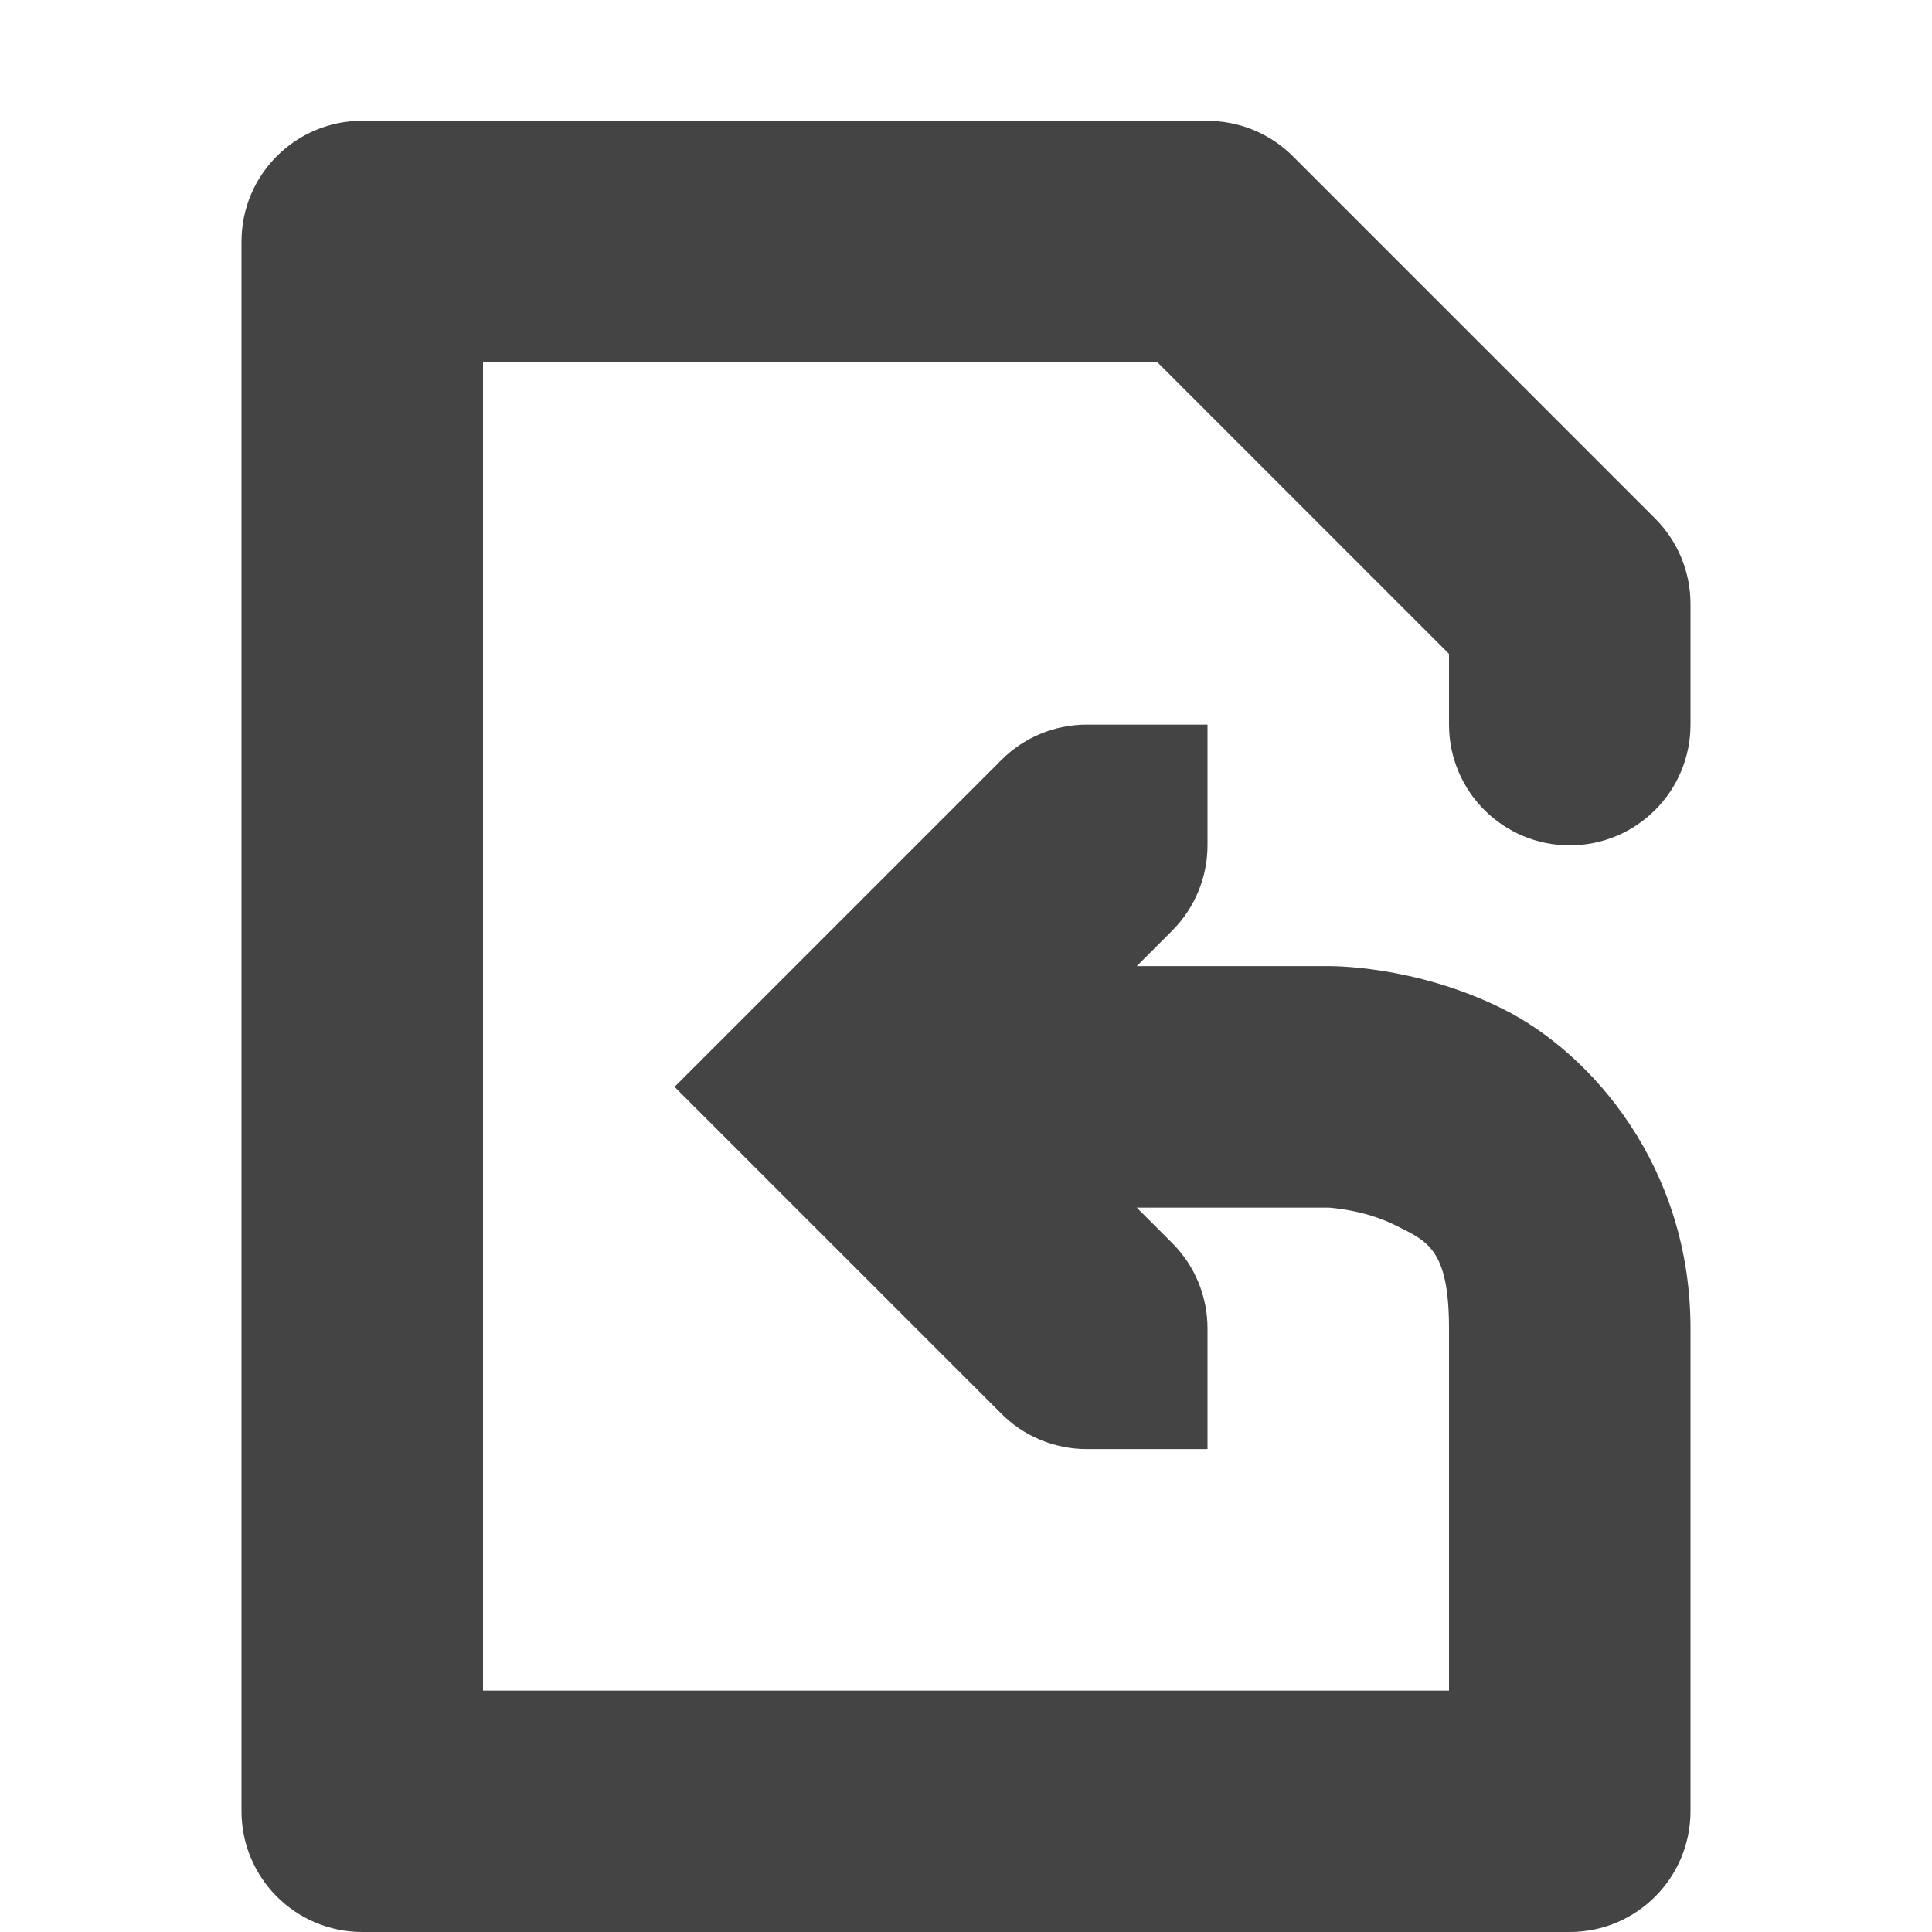
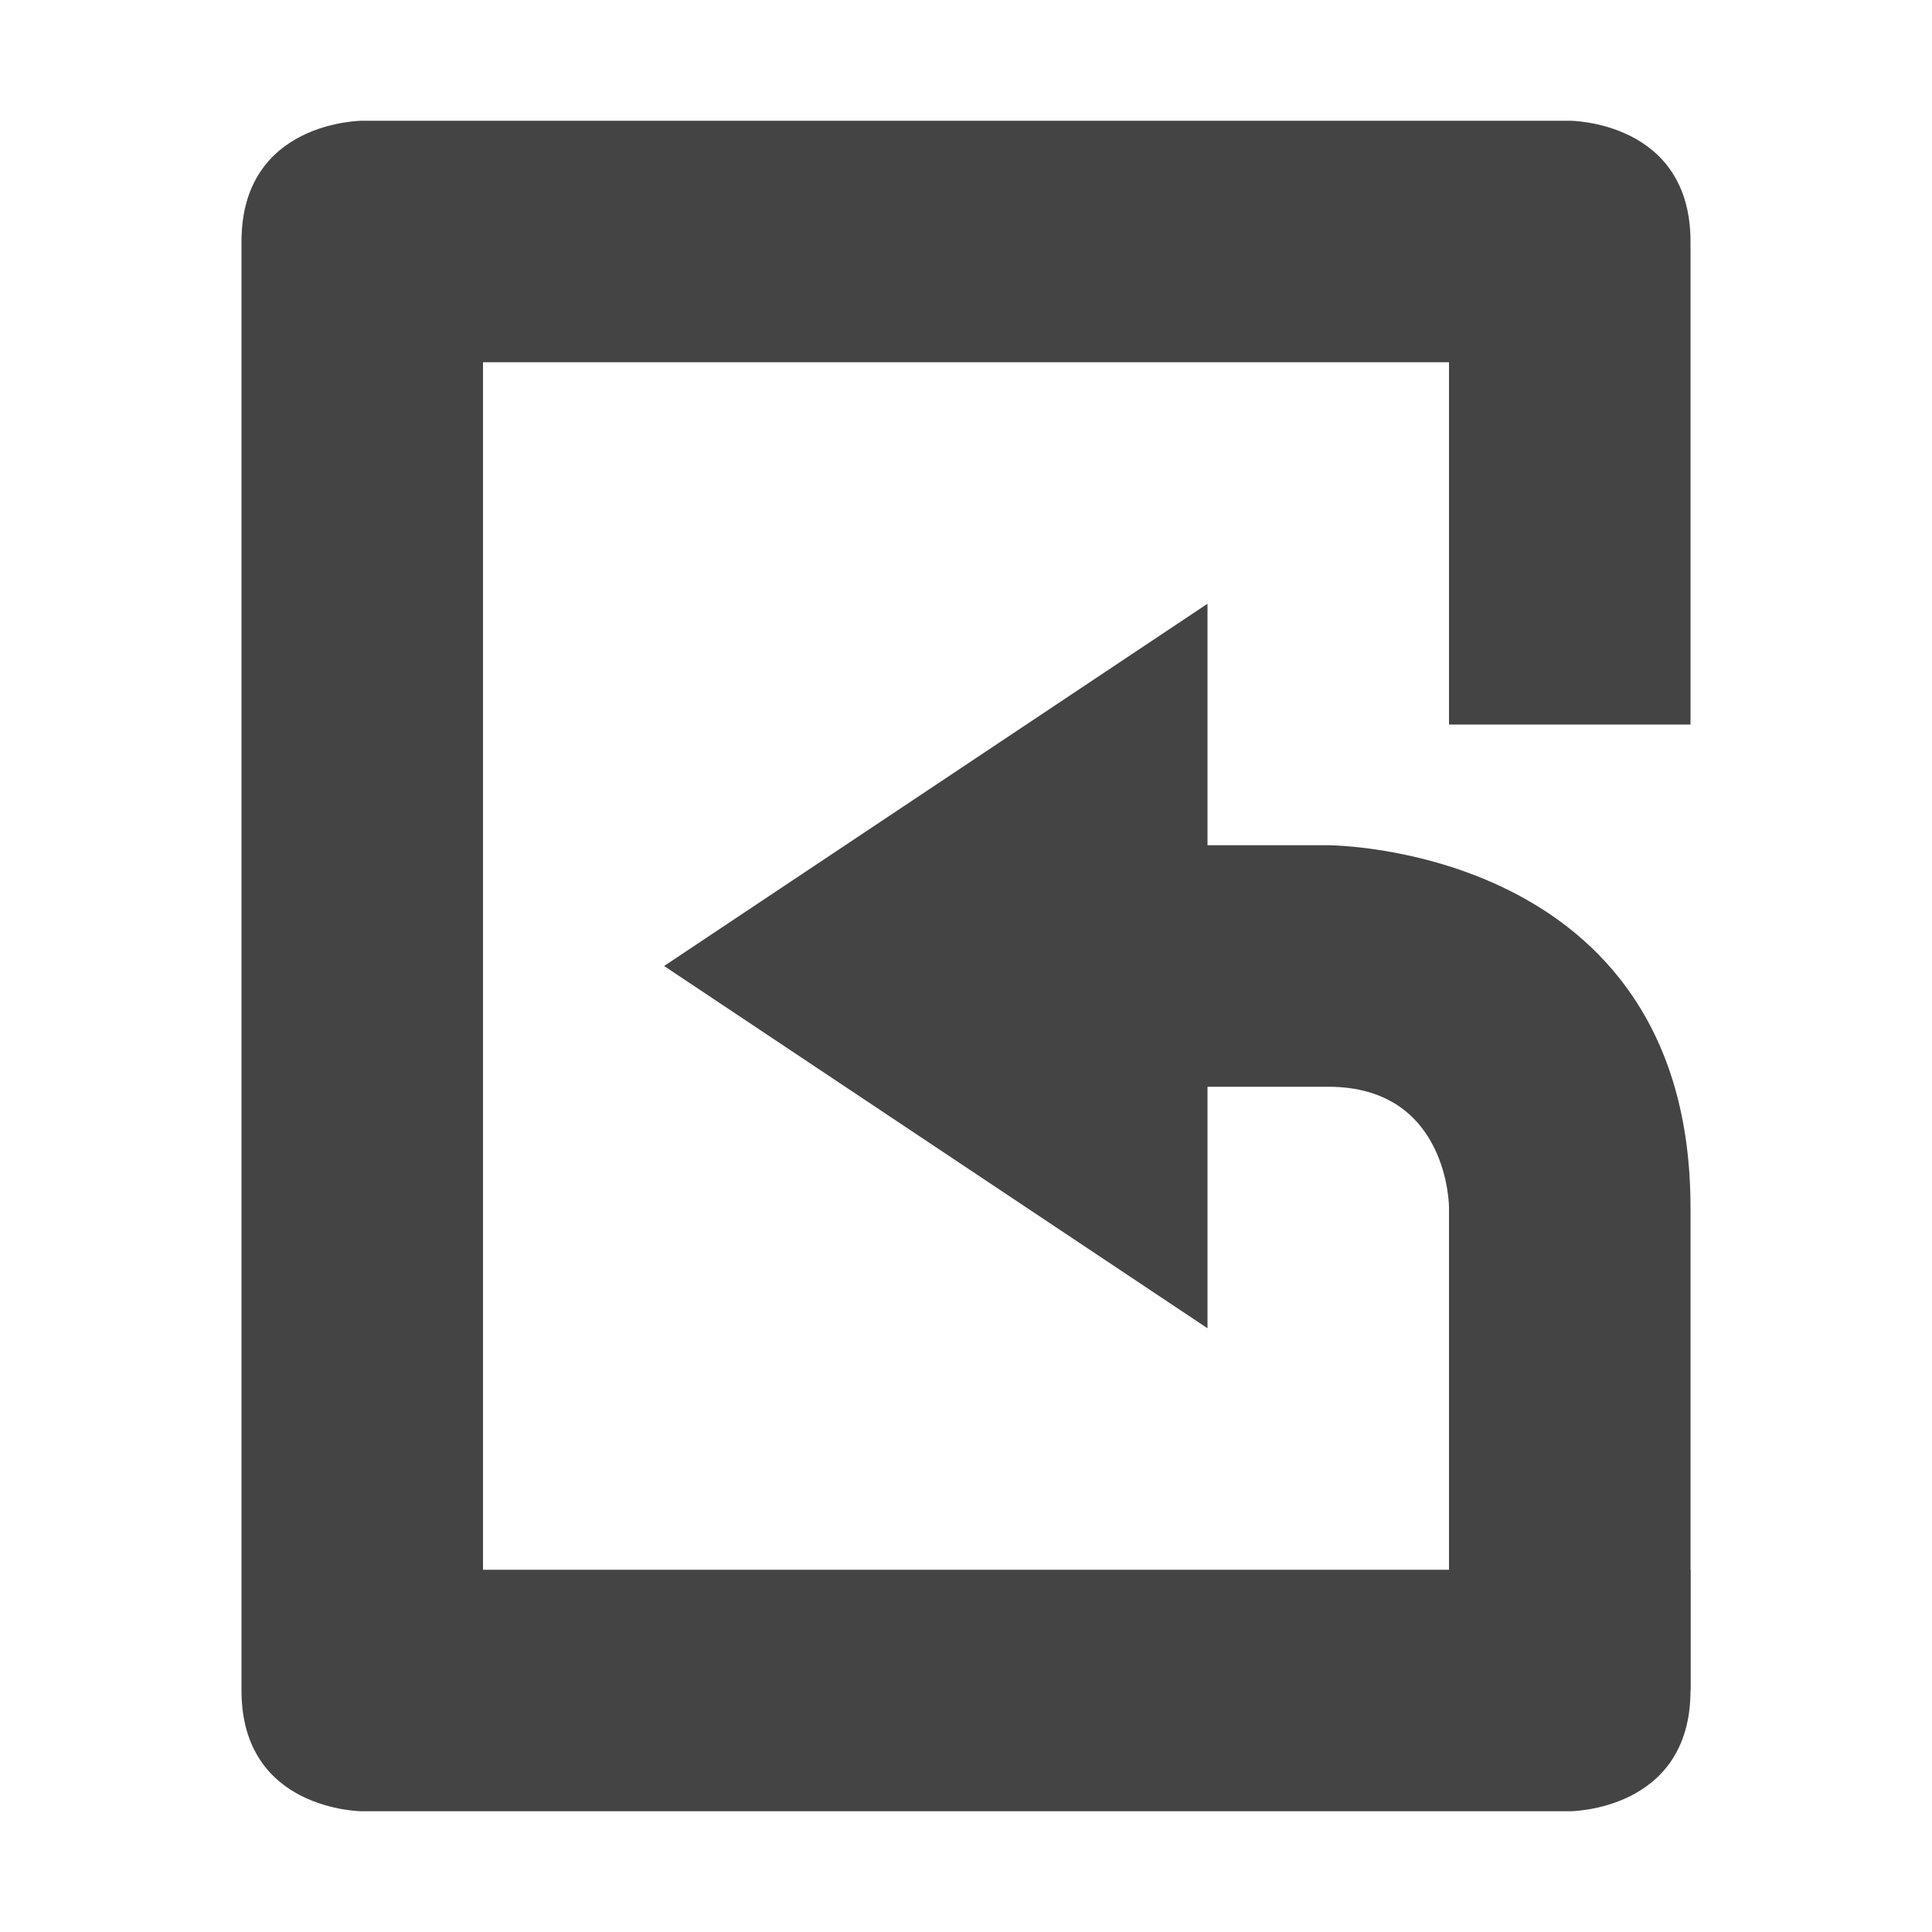
- <svg xmlns="http://www.w3.org/2000/svg" width="16" height="16" version="1.1" viewBox="0 0 16 16">
-   <g id="layer12" transform="translate(-361 -807)">
-     <path fill="#444" fill-rule="evenodd" d="m364 808a1 1 0 0 0-1 1v13a1 1 0 0 0 1 1h10a1 1 0 0 0 1-1v-4c0-1.333-0.814-2.275-1.553-2.644-0.739-0.369-1.447-0.355-1.447-0.355h-1.586l0.283-0.283c3e-3 -3e-3 7e-3 -6e-3 0.01-0.01 0.187-0.187 0.293-0.442 0.293-0.707v-1h-1c-0.265 4e-5 -0.52 0.105-0.707 0.293l-2.707 2.707 2.697 2.697c0.188 0.194 0.447 0.303 0.717 0.303h1v-1c-4e-5 -0.265-0.105-0.52-0.293-0.707l-0.293-0.293h1.586s0.291 0.014 0.553 0.145c0.261 0.131 0.447 0.189 0.447 0.855v3h-8v-11h5.586l2.414 2.414v0.586a1 1 0 1 0 2 0v-1a1 1 0 0 0-0.293-0.707l-3-3a1 1 0 0 0-0.707-0.293z" />
-   </g>
+ <svg xmlns="http://www.w3.org/2000/svg" width="16" height="16" version="1.1">
+   <path style="fill:#444444" d="M 10,11 V 9 H 11 C 12,9 12,10 12,10 V 14 H 14 V 10 C 14,7 11,7 11,7 H 10 V 5 L 5.5,8 Z" />
+   <path style="fill:#444444" d="M 3,15 C 3,15 2,15 2,14 V 2 C 2,1 3,1 3,1 H 13 C 13,1 14,1 14,2 V 6 H 12 V 3 H 4 V 13 H 12 V 13 H 14 V 14 C 14,15 13,15 13,15 Z" />
</svg>
